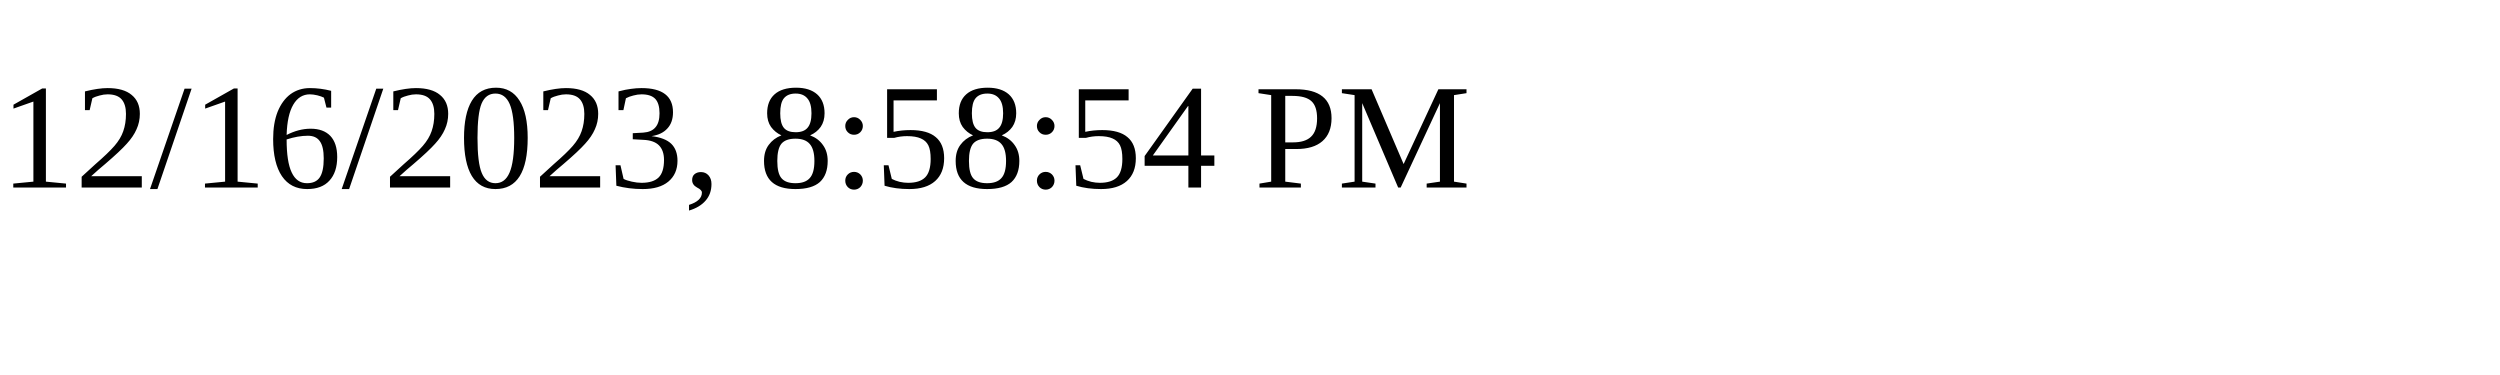
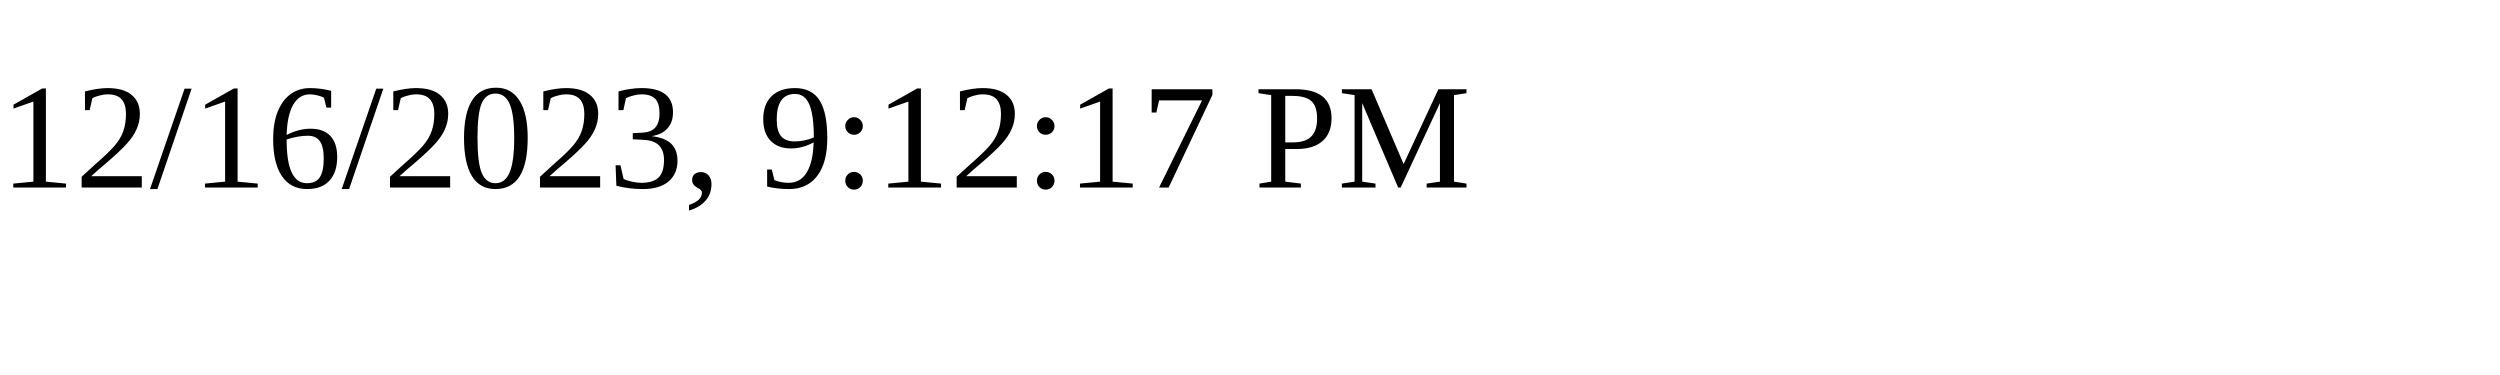
<svg xmlns="http://www.w3.org/2000/svg" height="30" width="200">
-   <text x="0" y="15">12/16/2023, 8:58:54 PM</text>
+   <text x="0" y="15">12/16/2023, 9:12:17 PM</text>
</svg>
